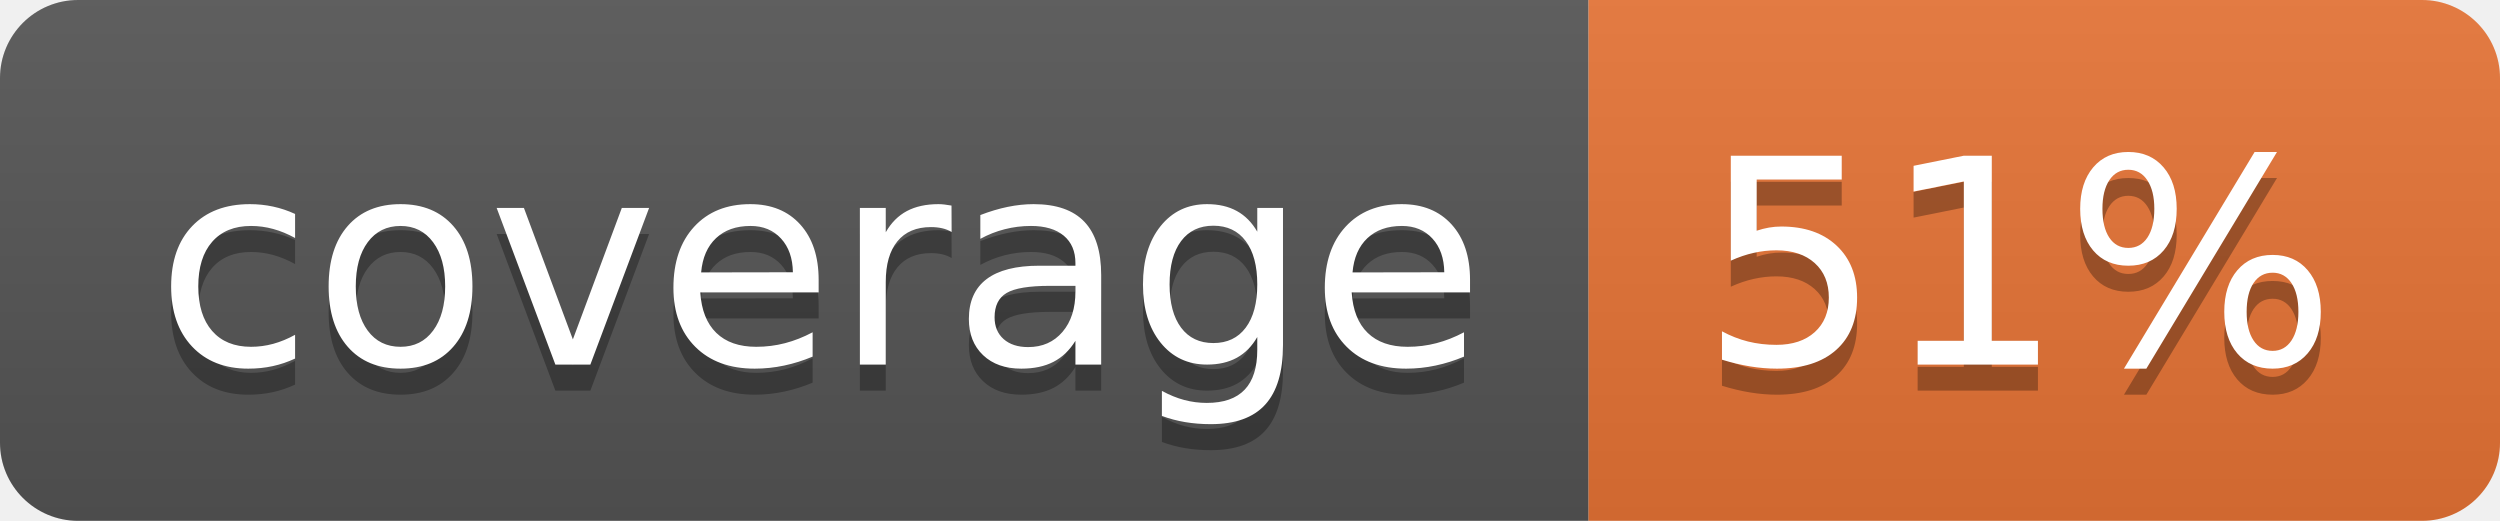
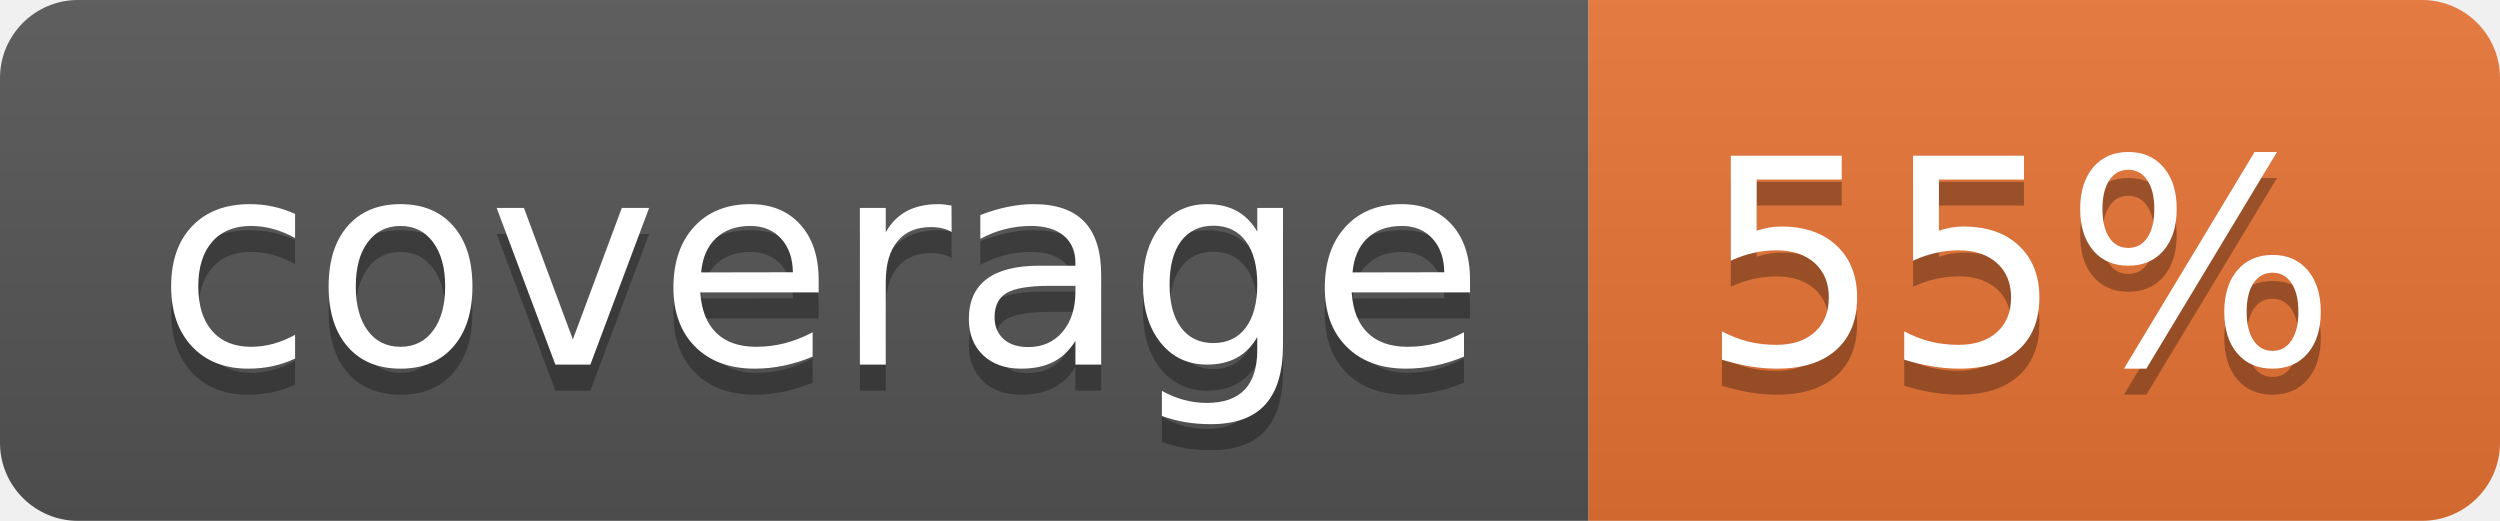
<svg xmlns="http://www.w3.org/2000/svg" width="96" height="20">
  <linearGradient id="b" x2="0" y2="100%">
    <stop offset="0" stop-color="#bbb" stop-opacity=".1" />
    <stop offset="1" stop-opacity=".1" />
  </linearGradient>
  <clipPath id="a">
    <rect width="96" height="20" rx="3" fill="#fff" />
  </clipPath>
  <g clip-path="url(#a)">
    <path fill="#555" d="M0 0h61v20H0z" />
    <path fill="#E87435" d="M61 0h35v20H61z" />
    <path fill="url(#b)" d="M0 0h96v20H0z" />
  </g>
  <g fill="#fff" text-anchor="middle" font-family="DejaVu Sans,Verdana,Geneva,sans-serif" font-size="110">
    <text x="315" y="150" fill="#010101" fill-opacity=".3" transform="scale(.1)" textLength="510">coverage</text>
    <text x="315" y="140" transform="scale(.1)" textLength="510">coverage</text>
-     <text x="775" y="150" fill="#010101" fill-opacity=".3" transform="scale(.1)" textLength="250">51%</text>
-     <text x="775" y="140" transform="scale(.1)" textLength="250">51%</text>
+     <text x="775" y="150" fill="#010101" fill-opacity=".3" transform="scale(.1)" textLength="250">55%</text>
+     <text x="775" y="140" transform="scale(.1)" textLength="250">55%</text>
  </g>
</svg>
